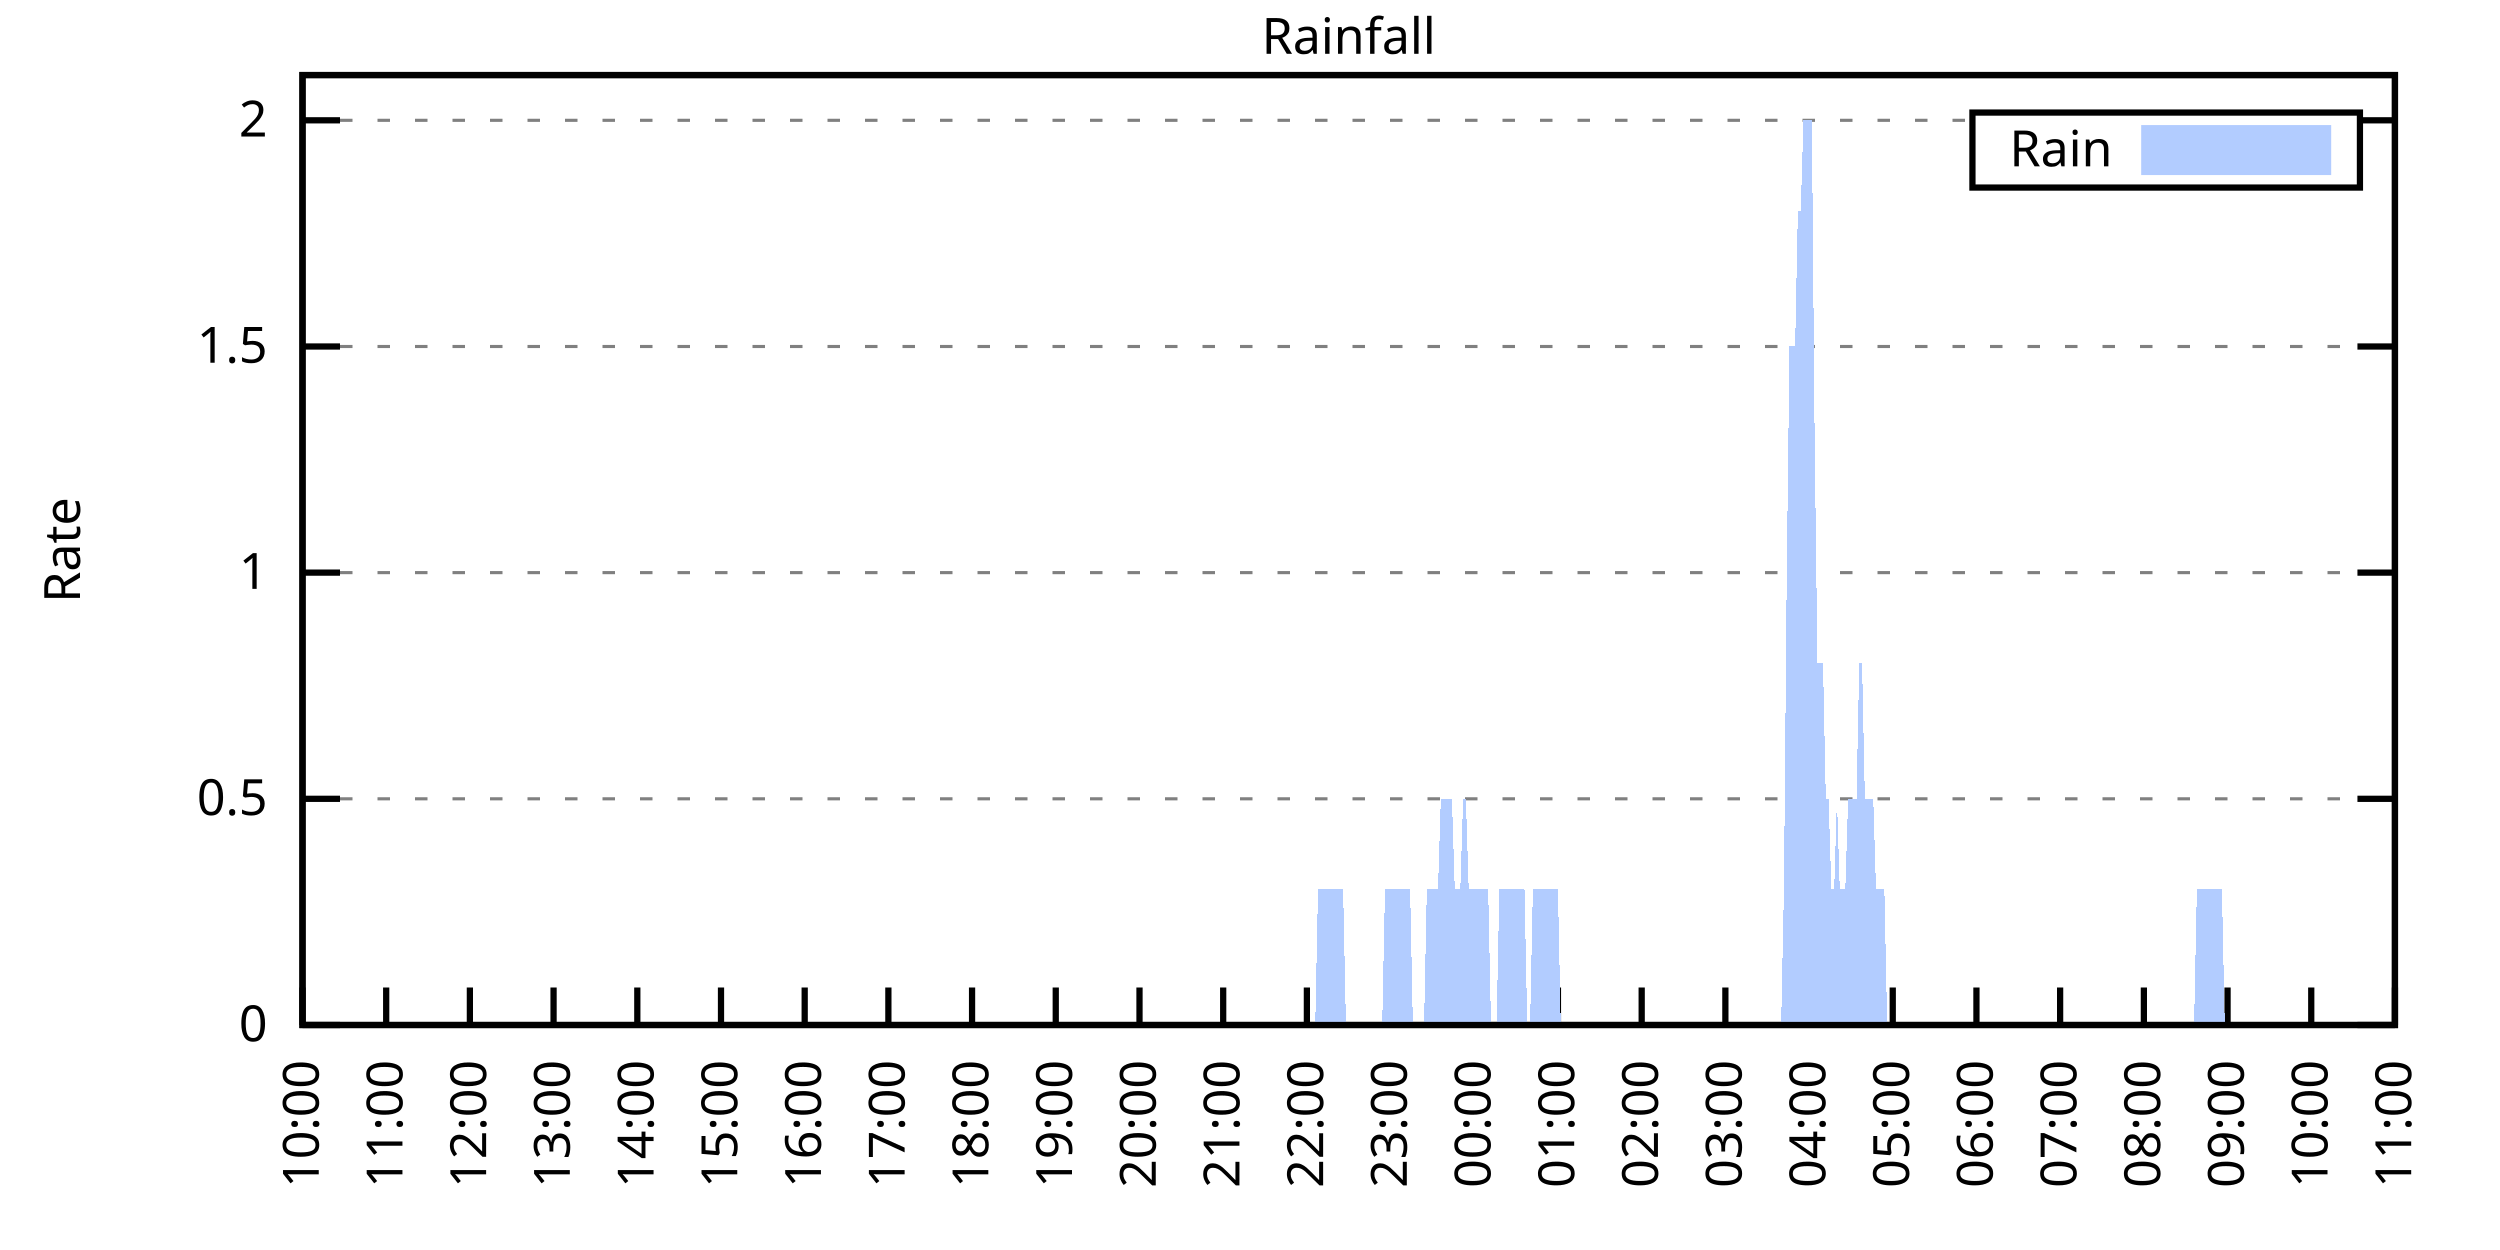
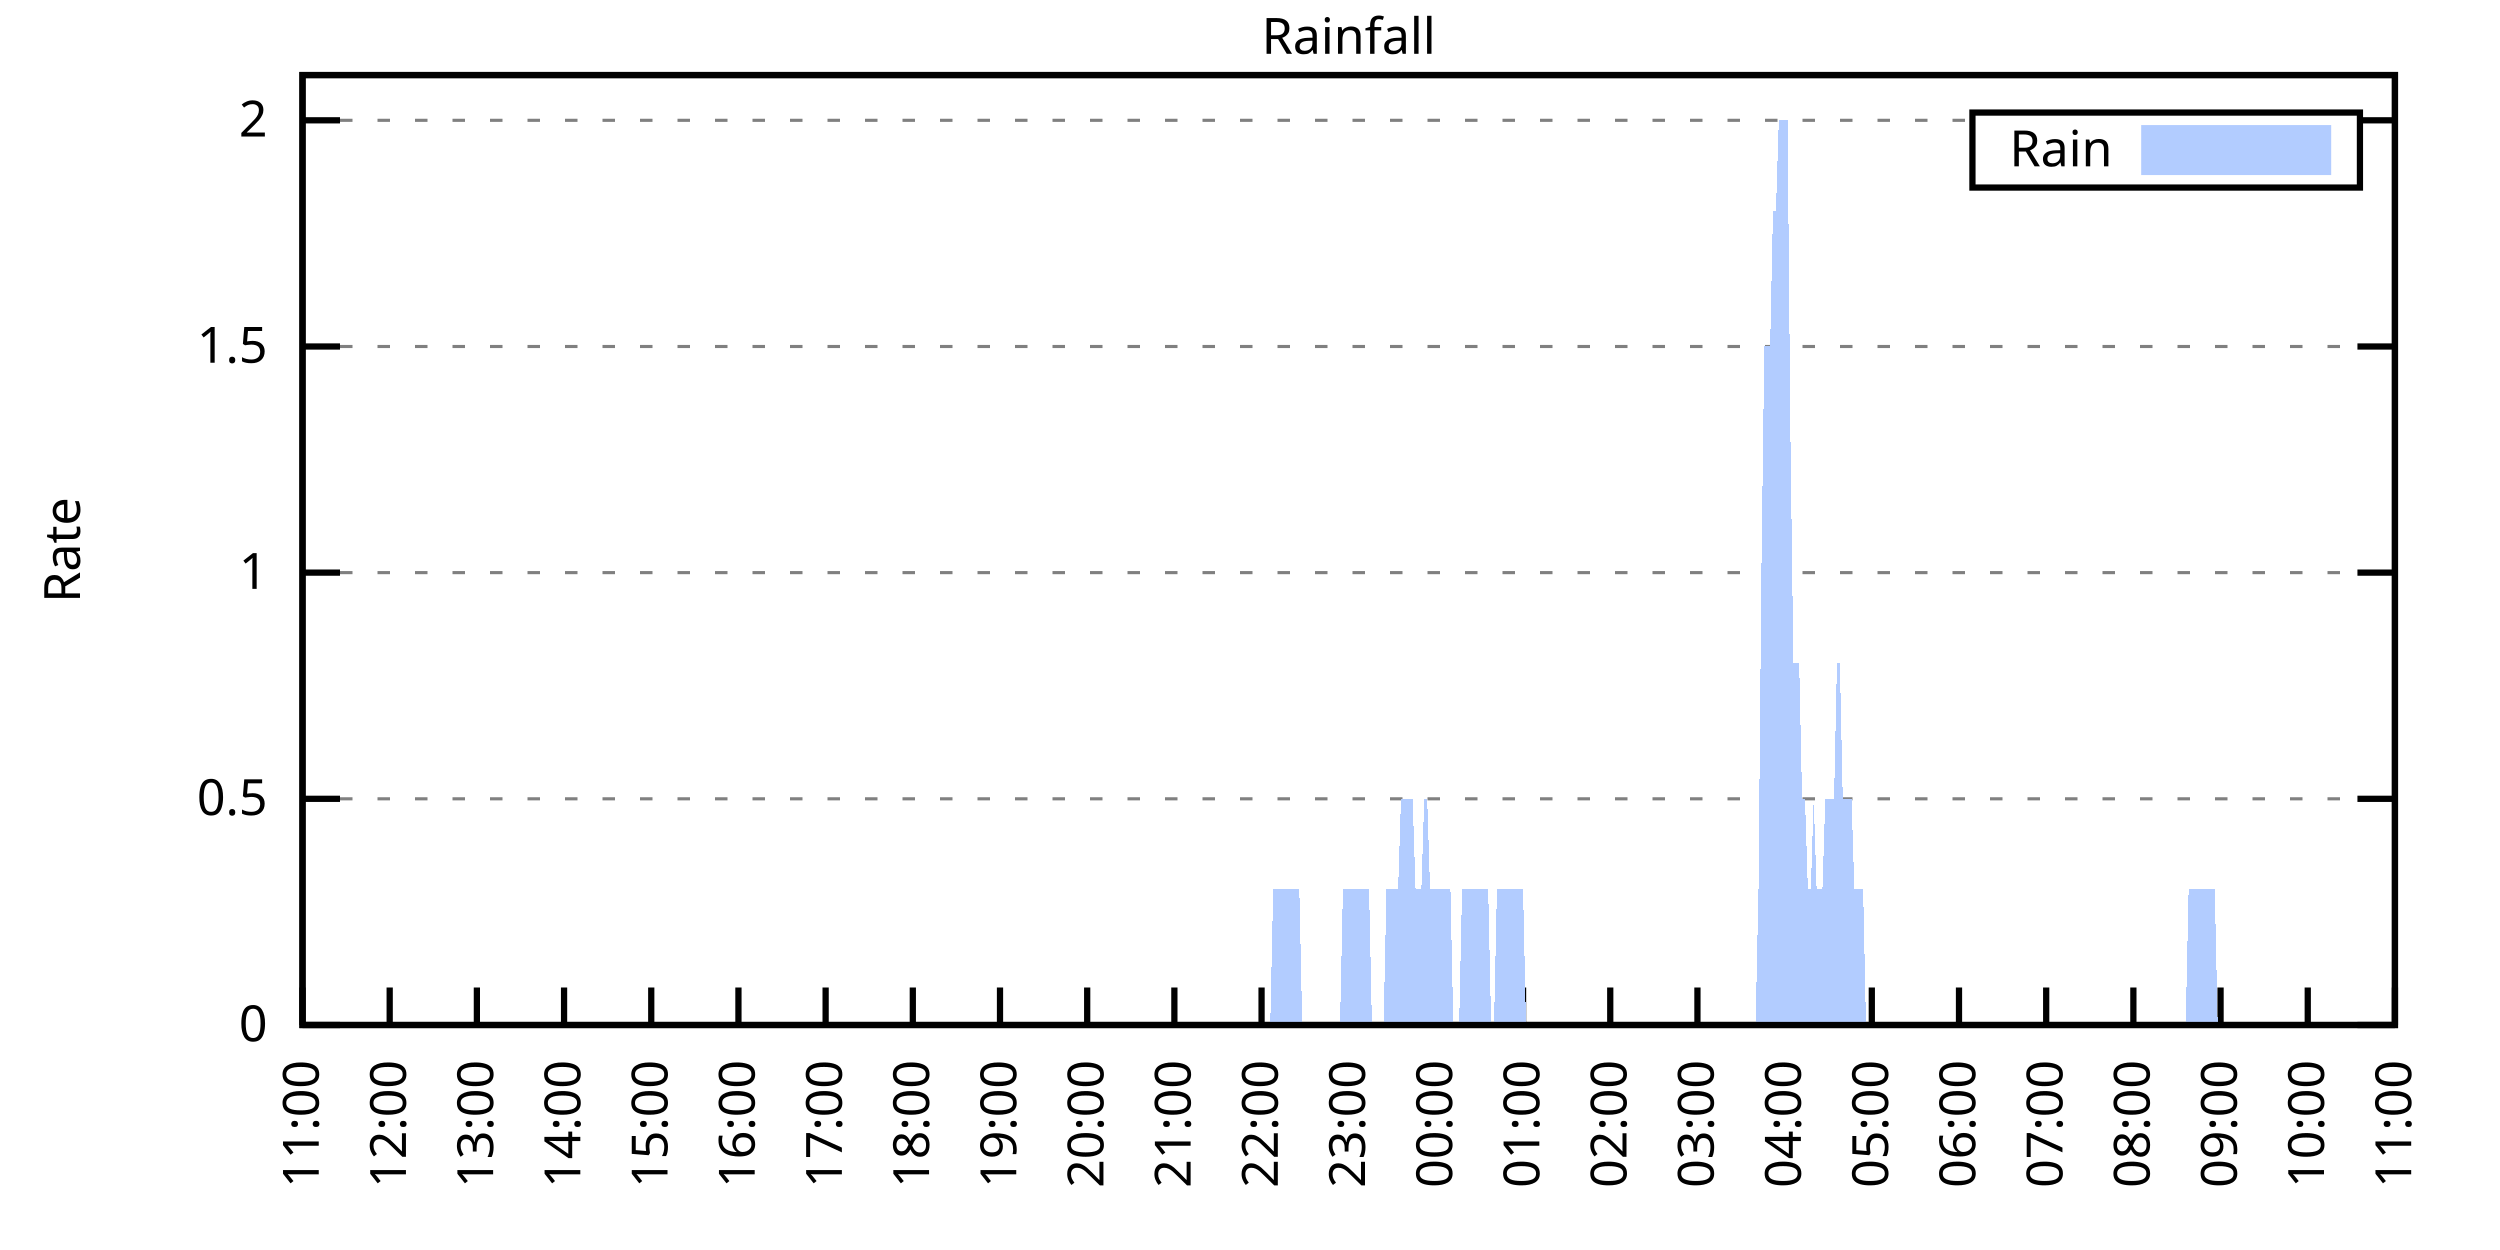
<svg xmlns="http://www.w3.org/2000/svg" xmlns:xlink="http://www.w3.org/1999/xlink" width="400" height="200" viewBox="0 0 400 200">
  <g id="gnuplot_canvas">
    <rect x="0" y="0" width="400" height="200" fill="none" />
    <defs>
      <circle id="gpDot" r="0.5" stroke-width="0.5" stroke="currentColor" />
      <path id="gpPt0" stroke-width="0.333" stroke="currentColor" d="M-1,0 h2 M0,-1 v2" />
      <path id="gpPt1" stroke-width="0.333" stroke="currentColor" d="M-1,-1 L1,1 M1,-1 L-1,1" />
      <path id="gpPt2" stroke-width="0.333" stroke="currentColor" d="M-1,0 L1,0 M0,-1 L0,1 M-1,-1 L1,1 M-1,1 L1,-1" />
      <rect id="gpPt3" stroke-width="0.333" stroke="currentColor" x="-1" y="-1" width="2" height="2" />
      <rect id="gpPt4" stroke-width="0.333" stroke="currentColor" fill="currentColor" x="-1" y="-1" width="2" height="2" />
      <circle id="gpPt5" stroke-width="0.333" stroke="currentColor" cx="0" cy="0" r="1" />
      <use xlink:href="#gpPt5" id="gpPt6" fill="currentColor" stroke="none" />
      <path id="gpPt7" stroke-width="0.333" stroke="currentColor" d="M0,-1.33 L-1.33,0.67 L1.33,0.67 z" />
      <use xlink:href="#gpPt7" id="gpPt8" fill="currentColor" stroke="none" />
      <use xlink:href="#gpPt7" id="gpPt9" stroke="currentColor" transform="rotate(180)" />
      <use xlink:href="#gpPt9" id="gpPt10" fill="currentColor" stroke="none" />
      <use xlink:href="#gpPt3" id="gpPt11" stroke="currentColor" transform="rotate(45)" />
      <use xlink:href="#gpPt11" id="gpPt12" fill="currentColor" stroke="none" />
      <path id="gpPt13" stroke-width="0.333" stroke="currentColor" d="M0,1.330 L1.265,0.411 L0.782,-1.067 L-0.782,-1.076 L-1.265,0.411 z" />
      <use xlink:href="#gpPt13" id="gpPt14" fill="currentColor" stroke="none" />
      <filter id="textbox" filterUnits="objectBoundingBox" x="0" y="0" height="1" width="1">
        <feFlood flood-color="white" flood-opacity="1" result="bgnd" />
        <feComposite in="SourceGraphic" in2="bgnd" operator="atop" />
      </filter>
      <filter id="greybox" filterUnits="objectBoundingBox" x="0" y="0" height="1" width="1">
        <feFlood flood-color="lightgrey" flood-opacity="1" result="grey" />
        <feComposite in="SourceGraphic" in2="grey" operator="atop" />
      </filter>
    </defs>
    <g fill="none" color="white" stroke="currentColor" stroke-width="1.00" stroke-linecap="butt" stroke-linejoin="miter">
</g>
    <g fill="none" color="black" stroke="currentColor" stroke-width="1.00" stroke-linecap="butt" stroke-linejoin="miter">
      <g stroke="none" shape-rendering="crispEdges">
        <polygon fill="rgb(255, 255, 255)" points="48.40,164.00 383.18,164.00 383.18,12.02 48.40,12.02 " />
      </g>
    </g>
    <g fill="none" color="black" stroke="currentColor" stroke-width="1.00" stroke-linecap="butt" stroke-linejoin="miter">
</g>
    <g fill="none" color="black" stroke="black" stroke-width="0.50" stroke-linecap="butt" stroke-linejoin="miter">
</g>
    <g fill="none" color="gray" stroke="currentColor" stroke-width="0.50" stroke-linecap="butt" stroke-linejoin="miter">
      <path stroke="gray" stroke-dasharray="2,4" class="gridline" d="M48.40,164.00 L383.19,164.00  " />
    </g>
    <g fill="none" color="gray" stroke="gray" stroke-width="1.00" stroke-linecap="butt" stroke-linejoin="miter">
</g>
    <g fill="none" color="black" stroke="currentColor" stroke-width="1.00" stroke-linecap="butt" stroke-linejoin="miter">
      <path stroke="black" d="M48.40,164.00 L54.40,164.00 M383.19,164.00 L377.19,164.00  " />
      <g transform="translate(42.80,166.60)" stroke="none" fill="black" font-family="Sans" font-size="8.00" text-anchor="end">
        <text>
          <tspan font-family="Sans"> 0</tspan>
        </text>
      </g>
    </g>
    <g fill="none" color="black" stroke="currentColor" stroke-width="1.00" stroke-linecap="butt" stroke-linejoin="miter">
</g>
    <g fill="none" color="black" stroke="black" stroke-width="0.50" stroke-linecap="butt" stroke-linejoin="miter">
</g>
    <g fill="none" color="gray" stroke="currentColor" stroke-width="0.50" stroke-linecap="butt" stroke-linejoin="miter">
      <path stroke="gray" stroke-dasharray="2,4" class="gridline" d="M48.40,127.81 L383.19,127.81  " />
    </g>
    <g fill="none" color="gray" stroke="gray" stroke-width="1.00" stroke-linecap="butt" stroke-linejoin="miter">
</g>
    <g fill="none" color="black" stroke="currentColor" stroke-width="1.00" stroke-linecap="butt" stroke-linejoin="miter">
      <path stroke="black" d="M48.40,127.81 L54.40,127.81 M383.19,127.81 L377.19,127.81  " />
      <g transform="translate(42.80,130.41)" stroke="none" fill="black" font-family="Sans" font-size="8.00" text-anchor="end">
        <text>
          <tspan font-family="Sans"> 0.5</tspan>
        </text>
      </g>
    </g>
    <g fill="none" color="black" stroke="currentColor" stroke-width="1.00" stroke-linecap="butt" stroke-linejoin="miter">
</g>
    <g fill="none" color="black" stroke="black" stroke-width="0.50" stroke-linecap="butt" stroke-linejoin="miter">
</g>
    <g fill="none" color="gray" stroke="currentColor" stroke-width="0.50" stroke-linecap="butt" stroke-linejoin="miter">
      <path stroke="gray" stroke-dasharray="2,4" class="gridline" d="M48.40,91.62 L383.19,91.62  " />
    </g>
    <g fill="none" color="gray" stroke="gray" stroke-width="1.00" stroke-linecap="butt" stroke-linejoin="miter">
</g>
    <g fill="none" color="black" stroke="currentColor" stroke-width="1.00" stroke-linecap="butt" stroke-linejoin="miter">
      <path stroke="black" d="M48.40,91.62 L54.40,91.62 M383.19,91.62 L377.19,91.62  " />
      <g transform="translate(42.80,94.22)" stroke="none" fill="black" font-family="Sans" font-size="8.00" text-anchor="end">
        <text>
          <tspan font-family="Sans"> 1</tspan>
        </text>
      </g>
    </g>
    <g fill="none" color="black" stroke="currentColor" stroke-width="1.00" stroke-linecap="butt" stroke-linejoin="miter">
</g>
    <g fill="none" color="black" stroke="black" stroke-width="0.50" stroke-linecap="butt" stroke-linejoin="miter">
</g>
    <g fill="none" color="gray" stroke="currentColor" stroke-width="0.50" stroke-linecap="butt" stroke-linejoin="miter">
      <path stroke="gray" stroke-dasharray="2,4" class="gridline" d="M48.40,55.44 L383.19,55.44  " />
    </g>
    <g fill="none" color="gray" stroke="gray" stroke-width="1.00" stroke-linecap="butt" stroke-linejoin="miter">
</g>
    <g fill="none" color="black" stroke="currentColor" stroke-width="1.00" stroke-linecap="butt" stroke-linejoin="miter">
      <path stroke="black" d="M48.40,55.44 L54.40,55.44 M383.19,55.44 L377.19,55.44  " />
      <g transform="translate(42.80,58.04)" stroke="none" fill="black" font-family="Sans" font-size="8.00" text-anchor="end">
        <text>
          <tspan font-family="Sans"> 1.5</tspan>
        </text>
      </g>
    </g>
    <g fill="none" color="black" stroke="currentColor" stroke-width="1.00" stroke-linecap="butt" stroke-linejoin="miter">
</g>
    <g fill="none" color="black" stroke="black" stroke-width="0.50" stroke-linecap="butt" stroke-linejoin="miter">
</g>
    <g fill="none" color="gray" stroke="currentColor" stroke-width="0.50" stroke-linecap="butt" stroke-linejoin="miter">
      <path stroke="gray" stroke-dasharray="2,4" class="gridline" d="M48.40,19.25 L315.59,19.25 M377.59,19.25 L383.19,19.25  " />
    </g>
    <g fill="none" color="gray" stroke="gray" stroke-width="1.00" stroke-linecap="butt" stroke-linejoin="miter">
</g>
    <g fill="none" color="black" stroke="currentColor" stroke-width="1.00" stroke-linecap="butt" stroke-linejoin="miter">
      <path stroke="black" d="M48.40,19.25 L54.40,19.25 M383.19,19.25 L377.19,19.25  " />
      <g transform="translate(42.80,21.85)" stroke="none" fill="black" font-family="Sans" font-size="8.00" text-anchor="end">
        <text>
          <tspan font-family="Sans"> 2</tspan>
        </text>
      </g>
    </g>
    <g fill="none" color="black" stroke="currentColor" stroke-width="1.00" stroke-linecap="butt" stroke-linejoin="miter">
      <path stroke="black" d="M48.40,164.00 L48.40,158.00  " />
      <g transform="translate(51.00,169.60) rotate(270.00)" stroke="none" fill="black" font-family="Sans" font-size="8.00" text-anchor="end">
        <text>
-           <tspan font-family="Sans">10:00</tspan>
-         </text>
-       </g>
-     </g>
-     <g fill="none" color="black" stroke="currentColor" stroke-width="1.00" stroke-linecap="butt" stroke-linejoin="miter">
-       <path stroke="black" d="M61.79,164.00 L61.79,158.00  " />
-       <g transform="translate(64.39,169.60) rotate(270.00)" stroke="none" fill="black" font-family="Sans" font-size="8.00" text-anchor="end">
-         <text>
          <tspan font-family="Sans">11:00</tspan>
        </text>
      </g>
    </g>
    <g fill="none" color="black" stroke="currentColor" stroke-width="1.00" stroke-linecap="butt" stroke-linejoin="miter">
-       <path stroke="black" d="M75.18,164.00 L75.18,158.00  " />
-       <g transform="translate(77.78,169.60) rotate(270.00)" stroke="none" fill="black" font-family="Sans" font-size="8.00" text-anchor="end">
+       <path stroke="black" d="M62.35,164.00 L62.35,158.00  " />
+       <g transform="translate(64.95,169.60) rotate(270.00)" stroke="none" fill="black" font-family="Sans" font-size="8.00" text-anchor="end">
        <text>
          <tspan font-family="Sans">12:00</tspan>
        </text>
      </g>
    </g>
    <g fill="none" color="black" stroke="currentColor" stroke-width="1.00" stroke-linecap="butt" stroke-linejoin="miter">
-       <path stroke="black" d="M88.57,164.00 L88.57,158.00  " />
-       <g transform="translate(91.17,169.60) rotate(270.00)" stroke="none" fill="black" font-family="Sans" font-size="8.00" text-anchor="end">
+       <path stroke="black" d="M76.30,164.00 L76.30,158.00  " />
+       <g transform="translate(78.90,169.60) rotate(270.00)" stroke="none" fill="black" font-family="Sans" font-size="8.00" text-anchor="end">
        <text>
          <tspan font-family="Sans">13:00</tspan>
        </text>
      </g>
    </g>
    <g fill="none" color="black" stroke="currentColor" stroke-width="1.00" stroke-linecap="butt" stroke-linejoin="miter">
-       <path stroke="black" d="M101.97,164.00 L101.97,158.00  " />
-       <g transform="translate(104.57,169.60) rotate(270.00)" stroke="none" fill="black" font-family="Sans" font-size="8.00" text-anchor="end">
+       <path stroke="black" d="M90.25,164.00 L90.25,158.00  " />
+       <g transform="translate(92.85,169.60) rotate(270.00)" stroke="none" fill="black" font-family="Sans" font-size="8.00" text-anchor="end">
        <text>
          <tspan font-family="Sans">14:00</tspan>
        </text>
      </g>
    </g>
    <g fill="none" color="black" stroke="currentColor" stroke-width="1.00" stroke-linecap="butt" stroke-linejoin="miter">
-       <path stroke="black" d="M115.36,164.00 L115.36,158.00  " />
-       <g transform="translate(117.96,169.60) rotate(270.00)" stroke="none" fill="black" font-family="Sans" font-size="8.00" text-anchor="end">
+       <path stroke="black" d="M104.20,164.00 L104.20,158.00  " />
+       <g transform="translate(106.80,169.60) rotate(270.00)" stroke="none" fill="black" font-family="Sans" font-size="8.00" text-anchor="end">
        <text>
          <tspan font-family="Sans">15:00</tspan>
        </text>
      </g>
    </g>
    <g fill="none" color="black" stroke="currentColor" stroke-width="1.00" stroke-linecap="butt" stroke-linejoin="miter">
-       <path stroke="black" d="M128.75,164.00 L128.75,158.00  " />
-       <g transform="translate(131.35,169.60) rotate(270.00)" stroke="none" fill="black" font-family="Sans" font-size="8.00" text-anchor="end">
+       <path stroke="black" d="M118.15,164.00 L118.15,158.00  " />
+       <g transform="translate(120.75,169.60) rotate(270.00)" stroke="none" fill="black" font-family="Sans" font-size="8.00" text-anchor="end">
        <text>
          <tspan font-family="Sans">16:00</tspan>
        </text>
      </g>
    </g>
    <g fill="none" color="black" stroke="currentColor" stroke-width="1.00" stroke-linecap="butt" stroke-linejoin="miter">
-       <path stroke="black" d="M142.14,164.00 L142.14,158.00  " />
-       <g transform="translate(144.74,169.60) rotate(270.00)" stroke="none" fill="black" font-family="Sans" font-size="8.00" text-anchor="end">
+       <path stroke="black" d="M132.10,164.00 L132.10,158.00  " />
+       <g transform="translate(134.70,169.60) rotate(270.00)" stroke="none" fill="black" font-family="Sans" font-size="8.00" text-anchor="end">
        <text>
          <tspan font-family="Sans">17:00</tspan>
        </text>
      </g>
    </g>
    <g fill="none" color="black" stroke="currentColor" stroke-width="1.00" stroke-linecap="butt" stroke-linejoin="miter">
-       <path stroke="black" d="M155.53,164.00 L155.53,158.00  " />
-       <g transform="translate(158.13,169.60) rotate(270.00)" stroke="none" fill="black" font-family="Sans" font-size="8.00" text-anchor="end">
+       <path stroke="black" d="M146.05,164.00 L146.05,158.00  " />
+       <g transform="translate(148.65,169.60) rotate(270.00)" stroke="none" fill="black" font-family="Sans" font-size="8.00" text-anchor="end">
        <text>
          <tspan font-family="Sans">18:00</tspan>
        </text>
      </g>
    </g>
    <g fill="none" color="black" stroke="currentColor" stroke-width="1.00" stroke-linecap="butt" stroke-linejoin="miter">
-       <path stroke="black" d="M168.92,164.00 L168.92,158.00  " />
-       <g transform="translate(171.52,169.60) rotate(270.00)" stroke="none" fill="black" font-family="Sans" font-size="8.00" text-anchor="end">
+       <path stroke="black" d="M160.00,164.00 L160.00,158.00  " />
+       <g transform="translate(162.60,169.60) rotate(270.00)" stroke="none" fill="black" font-family="Sans" font-size="8.00" text-anchor="end">
        <text>
          <tspan font-family="Sans">19:00</tspan>
        </text>
      </g>
    </g>
    <g fill="none" color="black" stroke="currentColor" stroke-width="1.00" stroke-linecap="butt" stroke-linejoin="miter">
-       <path stroke="black" d="M182.32,164.00 L182.32,158.00  " />
-       <g transform="translate(184.92,169.60) rotate(270.00)" stroke="none" fill="black" font-family="Sans" font-size="8.00" text-anchor="end">
+       <path stroke="black" d="M173.95,164.00 L173.95,158.00  " />
+       <g transform="translate(176.55,169.60) rotate(270.00)" stroke="none" fill="black" font-family="Sans" font-size="8.00" text-anchor="end">
        <text>
          <tspan font-family="Sans">20:00</tspan>
        </text>
      </g>
    </g>
    <g fill="none" color="black" stroke="currentColor" stroke-width="1.00" stroke-linecap="butt" stroke-linejoin="miter">
-       <path stroke="black" d="M195.71,164.00 L195.71,158.00  " />
-       <g transform="translate(198.31,169.60) rotate(270.00)" stroke="none" fill="black" font-family="Sans" font-size="8.00" text-anchor="end">
+       <path stroke="black" d="M187.90,164.00 L187.90,158.00  " />
+       <g transform="translate(190.50,169.60) rotate(270.00)" stroke="none" fill="black" font-family="Sans" font-size="8.00" text-anchor="end">
        <text>
          <tspan font-family="Sans">21:00</tspan>
        </text>
      </g>
    </g>
    <g fill="none" color="black" stroke="currentColor" stroke-width="1.00" stroke-linecap="butt" stroke-linejoin="miter">
-       <path stroke="black" d="M209.10,164.00 L209.10,158.00  " />
-       <g transform="translate(211.70,169.60) rotate(270.00)" stroke="none" fill="black" font-family="Sans" font-size="8.00" text-anchor="end">
+       <path stroke="black" d="M201.85,164.00 L201.85,158.00  " />
+       <g transform="translate(204.45,169.60) rotate(270.00)" stroke="none" fill="black" font-family="Sans" font-size="8.00" text-anchor="end">
        <text>
          <tspan font-family="Sans">22:00</tspan>
        </text>
      </g>
    </g>
    <g fill="none" color="black" stroke="currentColor" stroke-width="1.00" stroke-linecap="butt" stroke-linejoin="miter">
-       <path stroke="black" d="M222.49,164.00 L222.49,158.00  " />
-       <g transform="translate(225.09,169.60) rotate(270.00)" stroke="none" fill="black" font-family="Sans" font-size="8.00" text-anchor="end">
+       <path stroke="black" d="M215.80,164.00 L215.80,158.00  " />
+       <g transform="translate(218.40,169.60) rotate(270.00)" stroke="none" fill="black" font-family="Sans" font-size="8.00" text-anchor="end">
        <text>
          <tspan font-family="Sans">23:00</tspan>
        </text>
      </g>
    </g>
    <g fill="none" color="black" stroke="currentColor" stroke-width="1.00" stroke-linecap="butt" stroke-linejoin="miter">
-       <path stroke="black" d="M235.88,164.00 L235.88,158.00  " />
-       <g transform="translate(238.48,169.60) rotate(270.00)" stroke="none" fill="black" font-family="Sans" font-size="8.00" text-anchor="end">
+       <path stroke="black" d="M229.74,164.00 L229.74,158.00  " />
+       <g transform="translate(232.34,169.60) rotate(270.00)" stroke="none" fill="black" font-family="Sans" font-size="8.00" text-anchor="end">
        <text>
          <tspan font-family="Sans">00:00</tspan>
        </text>
      </g>
    </g>
    <g fill="none" color="black" stroke="currentColor" stroke-width="1.00" stroke-linecap="butt" stroke-linejoin="miter">
-       <path stroke="black" d="M249.27,164.00 L249.27,158.00  " />
-       <g transform="translate(251.87,169.60) rotate(270.00)" stroke="none" fill="black" font-family="Sans" font-size="8.00" text-anchor="end">
+       <path stroke="black" d="M243.69,164.00 L243.69,158.00  " />
+       <g transform="translate(246.29,169.60) rotate(270.00)" stroke="none" fill="black" font-family="Sans" font-size="8.00" text-anchor="end">
        <text>
          <tspan font-family="Sans">01:00</tspan>
        </text>
      </g>
    </g>
    <g fill="none" color="black" stroke="currentColor" stroke-width="1.00" stroke-linecap="butt" stroke-linejoin="miter">
-       <path stroke="black" d="M262.67,164.00 L262.67,158.00  " />
-       <g transform="translate(265.27,169.60) rotate(270.00)" stroke="none" fill="black" font-family="Sans" font-size="8.00" text-anchor="end">
+       <path stroke="black" d="M257.64,164.00 L257.64,158.00  " />
+       <g transform="translate(260.24,169.60) rotate(270.00)" stroke="none" fill="black" font-family="Sans" font-size="8.00" text-anchor="end">
        <text>
          <tspan font-family="Sans">02:00</tspan>
        </text>
      </g>
    </g>
    <g fill="none" color="black" stroke="currentColor" stroke-width="1.00" stroke-linecap="butt" stroke-linejoin="miter">
-       <path stroke="black" d="M276.06,164.00 L276.06,158.00  " />
-       <g transform="translate(278.66,169.60) rotate(270.00)" stroke="none" fill="black" font-family="Sans" font-size="8.00" text-anchor="end">
+       <path stroke="black" d="M271.59,164.00 L271.59,158.00  " />
+       <g transform="translate(274.19,169.60) rotate(270.00)" stroke="none" fill="black" font-family="Sans" font-size="8.00" text-anchor="end">
        <text>
          <tspan font-family="Sans">03:00</tspan>
        </text>
      </g>
    </g>
    <g fill="none" color="black" stroke="currentColor" stroke-width="1.00" stroke-linecap="butt" stroke-linejoin="miter">
-       <path stroke="black" d="M289.45,164.00 L289.45,158.00  " />
-       <g transform="translate(292.05,169.60) rotate(270.00)" stroke="none" fill="black" font-family="Sans" font-size="8.00" text-anchor="end">
+       <path stroke="black" d="M285.54,164.00 L285.54,158.00  " />
+       <g transform="translate(288.14,169.60) rotate(270.00)" stroke="none" fill="black" font-family="Sans" font-size="8.00" text-anchor="end">
        <text>
          <tspan font-family="Sans">04:00</tspan>
        </text>
      </g>
    </g>
    <g fill="none" color="black" stroke="currentColor" stroke-width="1.00" stroke-linecap="butt" stroke-linejoin="miter">
-       <path stroke="black" d="M302.84,164.00 L302.84,158.00  " />
-       <g transform="translate(305.44,169.60) rotate(270.00)" stroke="none" fill="black" font-family="Sans" font-size="8.00" text-anchor="end">
+       <path stroke="black" d="M299.49,164.00 L299.49,158.00  " />
+       <g transform="translate(302.09,169.60) rotate(270.00)" stroke="none" fill="black" font-family="Sans" font-size="8.00" text-anchor="end">
        <text>
          <tspan font-family="Sans">05:00</tspan>
        </text>
      </g>
    </g>
    <g fill="none" color="black" stroke="currentColor" stroke-width="1.00" stroke-linecap="butt" stroke-linejoin="miter">
-       <path stroke="black" d="M316.23,164.00 L316.23,158.00  " />
-       <g transform="translate(318.83,169.60) rotate(270.00)" stroke="none" fill="black" font-family="Sans" font-size="8.00" text-anchor="end">
+       <path stroke="black" d="M313.44,164.00 L313.44,158.00  " />
+       <g transform="translate(316.04,169.60) rotate(270.00)" stroke="none" fill="black" font-family="Sans" font-size="8.00" text-anchor="end">
        <text>
          <tspan font-family="Sans">06:00</tspan>
        </text>
      </g>
    </g>
    <g fill="none" color="black" stroke="currentColor" stroke-width="1.00" stroke-linecap="butt" stroke-linejoin="miter">
-       <path stroke="black" d="M329.62,164.00 L329.62,158.00  " />
-       <g transform="translate(332.22,169.60) rotate(270.00)" stroke="none" fill="black" font-family="Sans" font-size="8.00" text-anchor="end">
+       <path stroke="black" d="M327.39,164.00 L327.39,158.00  " />
+       <g transform="translate(329.99,169.60) rotate(270.00)" stroke="none" fill="black" font-family="Sans" font-size="8.00" text-anchor="end">
        <text>
          <tspan font-family="Sans">07:00</tspan>
        </text>
      </g>
    </g>
    <g fill="none" color="black" stroke="currentColor" stroke-width="1.00" stroke-linecap="butt" stroke-linejoin="miter">
-       <path stroke="black" d="M343.02,164.00 L343.02,158.00  " />
-       <g transform="translate(345.62,169.60) rotate(270.00)" stroke="none" fill="black" font-family="Sans" font-size="8.00" text-anchor="end">
+       <path stroke="black" d="M341.34,164.00 L341.34,158.00  " />
+       <g transform="translate(343.94,169.60) rotate(270.00)" stroke="none" fill="black" font-family="Sans" font-size="8.00" text-anchor="end">
        <text>
          <tspan font-family="Sans">08:00</tspan>
        </text>
      </g>
    </g>
    <g fill="none" color="black" stroke="currentColor" stroke-width="1.00" stroke-linecap="butt" stroke-linejoin="miter">
-       <path stroke="black" d="M356.41,164.00 L356.41,158.00  " />
-       <g transform="translate(359.01,169.60) rotate(270.00)" stroke="none" fill="black" font-family="Sans" font-size="8.00" text-anchor="end">
+       <path stroke="black" d="M355.29,164.00 L355.29,158.00  " />
+       <g transform="translate(357.89,169.60) rotate(270.00)" stroke="none" fill="black" font-family="Sans" font-size="8.00" text-anchor="end">
        <text>
          <tspan font-family="Sans">09:00</tspan>
        </text>
      </g>
    </g>
    <g fill="none" color="black" stroke="currentColor" stroke-width="1.00" stroke-linecap="butt" stroke-linejoin="miter">
-       <path stroke="black" d="M369.80,164.00 L369.80,158.00  " />
-       <g transform="translate(372.40,169.60) rotate(270.00)" stroke="none" fill="black" font-family="Sans" font-size="8.00" text-anchor="end">
+       <path stroke="black" d="M369.24,164.00 L369.24,158.00  " />
+       <g transform="translate(371.84,169.60) rotate(270.00)" stroke="none" fill="black" font-family="Sans" font-size="8.00" text-anchor="end">
        <text>
          <tspan font-family="Sans">10:00</tspan>
        </text>
      </g>
    </g>
    <g fill="none" color="black" stroke="currentColor" stroke-width="1.00" stroke-linecap="butt" stroke-linejoin="miter">
      <path stroke="black" d="M383.19,164.00 L383.19,158.00  " />
      <g transform="translate(385.79,169.60) rotate(270.00)" stroke="none" fill="black" font-family="Sans" font-size="8.00" text-anchor="end">
        <text>
          <tspan font-family="Sans">11:00</tspan>
        </text>
      </g>
    </g>
    <g fill="none" color="black" stroke="currentColor" stroke-width="1.00" stroke-linecap="butt" stroke-linejoin="miter">
</g>
    <g fill="none" color="black" stroke="currentColor" stroke-width="1.00" stroke-linecap="butt" stroke-linejoin="miter">
      <path stroke="black" d="M48.40,12.01 L48.40,164.00 L383.19,164.00 L383.19,12.01 L48.40,12.01 Z  " />
    </g>
    <g fill="none" color="black" stroke="currentColor" stroke-width="1.00" stroke-linecap="butt" stroke-linejoin="miter">
</g>
    <g fill="none" color="black" stroke="currentColor" stroke-width="1.00" stroke-linecap="butt" stroke-linejoin="miter">
      <path stroke="black" d="M315.59,30.01 L315.59,18.01 L377.59,18.01 L377.59,30.01 L315.59,30.01 Z  " />
    </g>
    <g id="Rainfall_plot_1">
      <g fill="none" color="white" stroke="black" stroke-width="2.00" stroke-linecap="butt" stroke-linejoin="miter">
</g>
      <g fill="none" color="black" stroke="currentColor" stroke-width="2.00" stroke-linecap="butt" stroke-linejoin="miter">
        <g transform="translate(337.99,26.61)" stroke="none" fill="black" font-family="Sans" font-size="8.00" text-anchor="end">
          <text>
            <tspan font-family="Sans">Rain</tspan>
          </text>
        </g>
      </g>
      <g fill="none" color="black" stroke="currentColor" stroke-width="2.00" stroke-linecap="butt" stroke-linejoin="miter">
        <g stroke="none" shape-rendering="crispEdges">
          <polygon fill="rgb(178, 204, 255)" points="343.59,27.01 371.99,27.01 371.99,21.01 343.59,21.01 " />
        </g>
        <path stroke="rgb(178, 204, 255)" d="M343.59,27.01 L371.99,27.01 L371.99,21.01 L343.59,21.01 L343.59,27.01 Z  " />
      </g>
      <g fill="none" color="black" stroke="currentColor" stroke-width="2.00" stroke-linecap="butt" stroke-linejoin="miter">
        <g stroke="none" shape-rendering="crispEdges">
-           <polygon fill="rgb(178, 204, 255)" points="58.67,164.00 59.11,164.00 59.56,164.00 60.01,164.00 60.45,164.00 60.90,164.00 61.35,164.00 61.79,164.00 62.24,164.00 62.68,164.00 63.13,164.00 63.58,164.00 64.02,164.00 64.47,164.00 64.92,164.00 65.36,164.00 65.81,164.00 66.26,164.00 66.70,164.00 67.15,164.00 67.59,164.00 68.04,164.00 68.49,164.00 68.93,164.00 69.38,164.00 69.83,164.00 70.27,164.00 70.72,164.00 71.17,164.00 71.61,164.00 72.06,164.00 72.50,164.00 72.95,164.00 73.40,164.00 73.84,164.00 74.29,164.00 74.74,164.00 75.18,164.00 75.63,164.00 76.08,164.00 76.52,164.00 76.97,164.00 77.42,164.00 77.86,164.00 78.31,164.00 78.75,164.00 79.20,164.00 79.65,164.00 80.09,164.00 80.54,164.00 80.99,164.00 81.43,164.00 81.88,164.00 82.33,164.00 82.77,164.00 83.22,164.00 83.66,164.00 84.11,164.00 84.56,164.00 85.00,164.00 85.45,164.00 85.90,164.00 86.34,164.00 86.79,164.00 87.24,164.00 87.68,164.00 88.13,164.00 88.57,164.00 89.02,164.00 89.47,164.00 89.91,164.00 90.36,164.00 90.81,164.00 91.25,164.00 91.70,164.00 92.15,164.00 92.59,164.00 93.04,164.00 93.49,164.00 93.93,164.00 94.38,164.00 94.82,164.00 95.27,164.00 95.72,164.00 96.16,164.00 96.61,164.00 97.06,164.00 97.50,164.00 97.95,164.00 98.40,164.00 98.84,164.00 99.29,164.00 99.73,164.00 100.18,164.00 100.63,164.00 101.07,164.00 101.52,164.00 101.97,164.00 102.41,164.00 102.86,164.00 103.31,164.00 103.75,164.00 104.20,164.00 104.64,164.00 105.09,164.00 105.54,164.00 105.98,164.00 106.43,164.00 106.88,164.00 107.32,164.00 107.77,164.00 108.22,164.00 108.66,164.00 109.11,164.00 109.55,164.00 110.00,164.00 110.45,164.00 110.89,164.00 111.34,164.00 111.79,164.00 112.23,164.00 112.68,164.00 113.13,164.00 113.57,164.00 114.02,164.00 114.47,164.00 114.91,164.00 115.36,164.00 115.80,164.00 116.25,164.00 116.70,164.00 117.14,164.00 117.59,164.00 118.04,164.00 118.48,164.00 118.93,164.00 119.38,164.00 119.82,164.00 120.27,164.00 120.71,164.00 121.16,164.00 121.61,164.00 122.05,164.00 122.50,164.00 122.95,164.00 123.39,164.00 123.84,164.00 124.29,164.00 124.73,164.00 125.18,164.00 125.62,164.00 126.07,164.00 126.52,164.00 126.96,164.00 127.41,164.00 127.86,164.00 128.30,164.00 128.75,164.00 129.20,164.00 129.64,164.00 130.09,164.00 130.54,164.00 130.98,164.00 131.43,164.00 131.87,164.00 132.32,164.00 132.77,164.00 133.21,164.00 133.66,164.00 134.11,164.00 134.55,164.00 135.00,164.00 135.45,164.00 135.89,164.00 136.34,164.00 136.78,164.00 137.23,164.00 137.68,164.00 138.12,164.00 138.57,164.00 139.02,164.00 139.46,164.00 139.91,164.00 140.36,164.00 140.80,164.00 141.25,164.00 141.69,164.00 142.14,164.00 142.59,164.00 143.03,164.00 143.48,164.00 143.93,164.00 144.37,164.00 144.82,164.00 145.27,164.00 145.71,164.00 146.16,164.00 146.61,164.00 147.05,164.00 147.50,164.00 147.94,164.00 148.39,164.00 148.84,164.00 149.28,164.00 149.73,164.00 150.18,164.00 150.62,164.00 151.07,164.00 151.52,164.00 151.96,164.00 152.41,164.00 152.85,164.00 153.30,164.00 153.75,164.00 154.19,164.00 154.64,164.00 155.09,164.00 155.53,164.00 155.98,164.00 156.43,164.00 156.87,164.00 157.32,164.00 157.76,164.00 158.21,164.00 158.66,164.00 159.10,164.00 159.55,164.00 160.00,164.00 160.44,164.00 160.89,164.00 161.34,164.00 161.78,164.00 162.23,164.00 162.67,164.00 163.12,164.00 163.57,164.00 164.01,164.00 164.46,164.00 164.91,164.00 165.35,164.00 165.80,164.00 166.25,164.00 166.69,164.00 167.14,164.00 167.59,164.00 168.03,164.00 168.48,164.00 168.92,164.00 169.37,164.00 169.82,164.00 170.26,164.00 170.71,164.00 171.16,164.00 171.60,164.00 172.05,164.00 172.50,164.00 172.94,164.00 173.39,164.00 173.83,164.00 174.28,164.00 174.73,164.00 175.17,164.00 175.62,164.00 176.07,164.00 176.51,164.00 176.96,164.00 177.41,164.00 177.85,164.00 178.30,164.00 178.74,164.00 179.19,164.00 179.64,164.00 180.08,164.00 180.53,164.00 180.98,164.00 181.42,164.00 181.87,164.00 182.32,164.00 182.76,164.00 183.21,164.00 183.66,164.00 184.10,164.00 184.55,164.00 184.99,164.00 185.44,164.00 185.89,164.00 186.33,164.00 186.78,164.00 187.23,164.00 187.67,164.00 188.12,164.00 188.57,164.00 189.01,164.00 189.46,164.00 189.90,164.00 190.35,164.00 190.80,164.00 191.24,164.00 191.69,164.00 192.14,164.00 192.58,164.00 193.03,164.00 193.48,164.00 193.92,164.00 194.37,164.00 194.81,164.00 195.26,164.00 195.71,164.00 196.15,164.00 196.60,164.00 197.05,164.00 197.49,164.00 197.94,164.00 198.39,164.00 198.83,164.00 199.28,164.00 199.73,164.00 200.17,164.00 200.62,164.00 201.06,164.00 201.51,164.00 201.96,164.00 202.40,164.00 202.85,164.00 203.30,164.00 203.74,164.00 204.19,164.00 204.64,164.00 205.08,164.00 205.53,164.00 205.97,164.00 206.42,164.00 206.87,164.00 207.31,164.00 207.76,164.00 208.21,164.00 208.65,164.00 209.10,164.00 209.55,164.00 209.99,164.00 210.44,164.00 210.88,142.29 211.33,142.29 211.78,142.29 212.22,142.29 212.67,142.29 213.12,142.29 213.56,142.29 214.01,142.29 214.46,142.29 214.90,142.29 215.35,164.00 215.80,164.00 216.24,164.00 216.69,164.00 217.13,164.00 217.58,164.00 218.03,164.00 218.47,164.00 218.92,164.00 219.37,164.00 219.81,164.00 220.26,164.00 220.71,164.00 221.15,164.00 221.60,142.29 222.04,142.29 222.49,142.29 222.94,142.29 223.38,142.29 223.83,142.29 224.28,142.29 224.72,142.29 225.17,142.29 225.62,142.29 226.06,164.00 226.51,164.00 226.95,164.00 227.40,164.00 227.85,164.00 228.29,142.29 228.74,142.29 229.19,142.29 229.63,142.29 230.08,142.29 230.53,127.81 230.97,127.81 231.42,127.81 231.86,127.81 232.31,127.81 232.76,142.29 233.20,142.29 233.65,142.29 234.10,127.81 234.54,127.81 234.99,142.29 235.44,142.29 235.88,142.29 236.33,142.29 236.78,142.29 237.22,142.29 237.67,142.29 238.11,142.29 238.56,164.00 239.01,164.00 239.45,164.00 239.90,142.29 240.35,142.29 240.79,142.29 241.24,142.29 241.69,142.29 242.13,142.29 242.58,142.29 243.02,142.29 243.47,142.29 243.92,142.29 244.36,164.00 244.81,164.00 245.26,142.29 245.70,142.29 246.15,142.29 246.60,142.29 247.04,142.29 247.49,142.29 247.93,142.29 248.38,142.29 248.83,142.29 249.27,142.29 249.72,164.00 250.17,164.00 250.61,164.00 251.06,164.00 251.51,164.00 251.95,164.00 252.40,164.00 252.85,164.00 253.29,164.00 253.74,164.00 254.18,164.00 254.63,164.00 255.08,164.00 255.52,164.00 255.97,164.00 256.42,164.00 256.86,164.00 257.31,164.00 257.76,164.00 258.20,164.00 258.65,164.00 259.09,164.00 259.54,164.00 259.99,164.00 260.43,164.00 260.88,164.00 261.33,164.00 261.77,164.00 262.22,164.00 262.67,164.00 263.11,164.00 263.56,164.00 264.00,164.00 264.45,164.00 264.90,164.00 265.34,164.00 265.79,164.00 266.24,164.00 266.68,164.00 267.13,164.00 267.58,164.00 268.02,164.00 268.47,164.00 268.92,164.00 269.36,164.00 269.81,164.00 270.25,164.00 270.70,164.00 271.15,164.00 271.59,164.00 272.04,164.00 272.49,164.00 272.93,164.00 273.38,164.00 273.83,164.00 274.27,164.00 274.72,164.00 275.16,164.00 275.61,164.00 276.06,164.00 276.50,164.00 276.95,164.00 277.40,164.00 277.84,164.00 278.29,164.00 278.74,164.00 279.18,164.00 279.63,164.00 280.07,164.00 280.52,164.00 280.97,164.00 281.41,164.00 281.86,164.00 282.31,164.00 282.75,164.00 283.20,164.00 283.65,164.00 284.09,164.00 284.54,164.00 284.98,164.00 285.43,142.29 285.88,91.62 286.32,55.44 286.77,55.44 287.22,55.44 287.66,33.72 288.11,33.72 288.56,19.25 289.00,19.25 289.45,19.25 289.90,19.25 290.34,69.91 290.79,106.10 291.23,106.10 291.68,106.10 292.13,127.81 292.57,127.81 293.02,142.29 293.47,142.29 293.91,127.81 294.36,142.29 294.81,142.29 295.25,142.29 295.70,127.81 296.14,127.81 296.59,127.81 297.04,127.81 297.48,106.10 297.93,106.10 298.38,127.81 298.82,127.81 299.27,127.81 299.72,127.81 300.16,142.29 300.61,142.29 301.05,142.29 301.50,142.29 301.95,164.00 302.39,164.00 302.84,164.00 303.29,164.00 303.73,164.00 304.18,164.00 304.63,164.00 305.07,164.00 305.52,164.00 305.97,164.00 306.41,164.00 306.86,164.00 307.30,164.00 307.75,164.00 308.20,164.00 308.64,164.00 309.09,164.00 309.54,164.00 309.98,164.00 310.43,164.00 310.88,164.00 311.32,164.00 311.77,164.00 312.21,164.00 312.66,164.00 313.11,164.00 313.55,164.00 314.00,164.00 314.45,164.00 314.89,164.00 315.34,164.00 315.79,164.00 316.23,164.00 316.68,164.00 317.12,164.00 317.57,164.00 318.02,164.00 318.46,164.00 318.91,164.00 319.36,164.00 319.80,164.00 320.25,164.00 320.70,164.00 321.14,164.00 321.59,164.00 322.04,164.00 322.48,164.00 322.93,164.00 323.37,164.00 323.82,164.00 324.27,164.00 324.71,164.00 325.16,164.00 325.61,164.00 326.05,164.00 326.50,164.00 326.95,164.00 327.39,164.00 327.84,164.00 328.28,164.00 328.73,164.00 329.18,164.00 329.62,164.00 330.07,164.00 330.52,164.00 330.96,164.00 331.41,164.00 331.86,164.00 332.30,164.00 332.75,164.00 333.19,164.00 333.64,164.00 334.09,164.00 334.53,164.00 334.98,164.00 335.43,164.00 335.87,164.00 336.32,164.00 336.77,164.00 337.21,164.00 337.66,164.00 338.10,164.00 338.55,164.00 339.00,164.00 339.44,164.00 339.89,164.00 340.34,164.00 340.78,164.00 341.23,164.00 341.68,164.00 342.12,164.00 342.57,164.00 343.02,164.00 343.46,164.00 343.91,164.00 344.35,164.00 344.80,164.00 345.25,164.00 345.69,164.00 346.14,164.00 346.59,164.00 347.03,164.00 347.48,164.00 347.93,164.00 348.37,164.00 348.82,164.00 349.26,164.00 349.71,164.00 350.16,164.00 350.60,164.00 351.05,164.00 351.50,142.29 351.94,142.29 352.39,142.29 352.84,142.29 353.28,142.29 353.73,142.29 354.17,142.29 354.62,142.29 355.07,142.29 355.51,142.29 355.96,164.00 356.41,164.00 356.85,164.00 357.30,164.00 357.75,164.00 358.19,164.00 358.64,164.00 359.09,164.00 359.53,164.00 359.98,164.00 360.42,164.00 360.87,164.00 361.32,164.00 361.76,164.00 362.21,164.00 362.66,164.00 363.10,164.00 363.55,164.00 364.00,164.00 364.44,164.00 364.89,164.00 365.33,164.00 365.78,164.00 366.23,164.00 366.67,164.00 367.12,164.00 367.57,164.00 368.01,164.00 368.46,164.00 368.91,164.00 369.35,164.00 369.80,164.00 370.24,164.00 370.69,164.00 371.14,164.00 371.58,164.00 372.03,164.00 372.48,164.00 372.92,164.00 373.37,164.00 373.82,164.00 374.26,164.00 374.71,164.00 375.16,164.00 375.60,164.00 376.05,164.00 376.49,164.00 376.94,164.00 377.39,164.00 377.83,164.00 378.28,164.00 378.73,164.00 379.17,164.00 379.62,164.00 379.62,164.00 58.67,164.00 " />
+           <polygon fill="rgb(178, 204, 255)" points="48.86,164.00 49.33,164.00 49.79,164.00 50.26,164.00 50.72,164.00 51.19,164.00 51.65,164.00 52.12,164.00 52.58,164.00 53.05,164.00 53.51,164.00 53.98,164.00 54.44,164.00 54.91,164.00 55.37,164.00 55.84,164.00 56.30,164.00 56.77,164.00 57.23,164.00 57.70,164.00 58.16,164.00 58.63,164.00 59.09,164.00 59.56,164.00 60.02,164.00 60.49,164.00 60.95,164.00 61.42,164.00 61.88,164.00 62.35,164.00 62.81,164.00 63.28,164.00 63.74,164.00 64.21,164.00 64.67,164.00 65.14,164.00 65.60,164.00 66.07,164.00 66.53,164.00 67.00,164.00 67.46,164.00 67.93,164.00 68.39,164.00 68.86,164.00 69.32,164.00 69.79,164.00 70.25,164.00 70.72,164.00 71.18,164.00 71.65,164.00 72.11,164.00 72.58,164.00 73.04,164.00 73.51,164.00 73.97,164.00 74.44,164.00 74.90,164.00 75.37,164.00 75.83,164.00 76.30,164.00 76.76,164.00 77.23,164.00 77.69,164.00 78.16,164.00 78.62,164.00 79.09,164.00 79.55,164.00 80.02,164.00 80.48,164.00 80.95,164.00 81.41,164.00 81.88,164.00 82.34,164.00 82.81,164.00 83.27,164.00 83.74,164.00 84.20,164.00 84.67,164.00 85.13,164.00 85.60,164.00 86.06,164.00 86.53,164.00 86.99,164.00 87.46,164.00 87.92,164.00 88.39,164.00 88.85,164.00 89.32,164.00 89.78,164.00 90.25,164.00 90.71,164.00 91.18,164.00 91.64,164.00 92.11,164.00 92.57,164.00 93.04,164.00 93.50,164.00 93.97,164.00 94.43,164.00 94.90,164.00 95.36,164.00 95.83,164.00 96.29,164.00 96.76,164.00 97.22,164.00 97.69,164.00 98.15,164.00 98.62,164.00 99.08,164.00 99.55,164.00 100.01,164.00 100.48,164.00 100.94,164.00 101.41,164.00 101.87,164.00 102.34,164.00 102.80,164.00 103.27,164.00 103.73,164.00 104.20,164.00 104.66,164.00 105.13,164.00 105.59,164.00 106.06,164.00 106.52,164.00 106.99,164.00 107.45,164.00 107.92,164.00 108.38,164.00 108.85,164.00 109.31,164.00 109.78,164.00 110.24,164.00 110.71,164.00 111.17,164.00 111.64,164.00 112.10,164.00 112.57,164.00 113.03,164.00 113.50,164.00 113.96,164.00 114.43,164.00 114.89,164.00 115.36,164.00 115.82,164.00 116.29,164.00 116.75,164.00 117.22,164.00 117.68,164.00 118.15,164.00 118.61,164.00 119.08,164.00 119.54,164.00 120.01,164.00 120.47,164.00 120.94,164.00 121.40,164.00 121.87,164.00 122.33,164.00 122.80,164.00 123.26,164.00 123.73,164.00 124.19,164.00 124.66,164.00 125.12,164.00 125.59,164.00 126.05,164.00 126.52,164.00 126.98,164.00 127.45,164.00 127.91,164.00 128.38,164.00 128.84,164.00 129.31,164.00 129.77,164.00 130.24,164.00 130.70,164.00 131.17,164.00 131.63,164.00 132.10,164.00 132.56,164.00 133.03,164.00 133.49,164.00 133.96,164.00 134.42,164.00 134.89,164.00 135.35,164.00 135.82,164.00 136.28,164.00 136.75,164.00 137.21,164.00 137.68,164.00 138.14,164.00 138.61,164.00 139.07,164.00 139.54,164.00 140.00,164.00 140.47,164.00 140.93,164.00 141.40,164.00 141.86,164.00 142.33,164.00 142.79,164.00 143.26,164.00 143.72,164.00 144.19,164.00 144.65,164.00 145.12,164.00 145.58,164.00 146.05,164.00 146.51,164.00 146.98,164.00 147.44,164.00 147.91,164.00 148.37,164.00 148.84,164.00 149.30,164.00 149.77,164.00 150.23,164.00 150.70,164.00 151.16,164.00 151.63,164.00 152.09,164.00 152.56,164.00 153.02,164.00 153.49,164.00 153.95,164.00 154.42,164.00 154.88,164.00 155.35,164.00 155.81,164.00 156.28,164.00 156.74,164.00 157.21,164.00 157.67,164.00 158.14,164.00 158.60,164.00 159.07,164.00 159.53,164.00 160.00,164.00 160.46,164.00 160.93,164.00 161.39,164.00 161.86,164.00 162.32,164.00 162.79,164.00 163.25,164.00 163.72,164.00 164.18,164.00 164.65,164.00 165.11,164.00 165.58,164.00 166.04,164.00 166.51,164.00 166.97,164.00 167.44,164.00 167.90,164.00 168.37,164.00 168.83,164.00 169.30,164.00 169.76,164.00 170.23,164.00 170.69,164.00 171.16,164.00 171.62,164.00 172.09,164.00 172.55,164.00 173.02,164.00 173.48,164.00 173.95,164.00 174.41,164.00 174.88,164.00 175.34,164.00 175.81,164.00 176.27,164.00 176.74,164.00 177.20,164.00 177.67,164.00 178.13,164.00 178.60,164.00 179.06,164.00 179.53,164.00 179.99,164.00 180.46,164.00 180.92,164.00 181.39,164.00 181.85,164.00 182.32,164.00 182.78,164.00 183.25,164.00 183.71,164.00 184.18,164.00 184.64,164.00 185.11,164.00 185.57,164.00 186.04,164.00 186.50,164.00 186.97,164.00 187.43,164.00 187.90,164.00 188.36,164.00 188.83,164.00 189.29,164.00 189.76,164.00 190.22,164.00 190.69,164.00 191.15,164.00 191.62,164.00 192.08,164.00 192.55,164.00 193.01,164.00 193.48,164.00 193.94,164.00 194.41,164.00 194.87,164.00 195.34,164.00 195.80,164.00 196.27,164.00 196.73,164.00 197.20,164.00 197.66,164.00 198.13,164.00 198.59,164.00 199.06,164.00 199.52,164.00 199.99,164.00 200.45,164.00 200.92,164.00 201.38,164.00 201.85,164.00 202.31,164.00 202.78,164.00 203.24,164.00 203.71,142.29 204.17,142.29 204.64,142.29 205.10,142.29 205.57,142.29 206.03,142.29 206.50,142.29 206.96,142.29 207.43,142.29 207.89,142.29 208.36,164.00 208.82,164.00 209.29,164.00 209.75,164.00 210.22,164.00 210.68,164.00 211.15,164.00 211.61,164.00 212.08,164.00 212.54,164.00 213.01,164.00 213.47,164.00 213.94,164.00 214.40,164.00 214.87,142.29 215.33,142.29 215.80,142.29 216.26,142.29 216.72,142.29 217.19,142.29 217.65,142.29 218.12,142.29 218.58,142.29 219.05,142.29 219.51,164.00 219.98,164.00 220.44,164.00 220.91,164.00 221.37,164.00 221.84,142.29 222.30,142.29 222.77,142.29 223.23,142.29 223.70,142.29 224.16,127.81 224.63,127.81 225.09,127.81 225.56,127.81 226.02,127.81 226.49,142.29 226.95,142.29 227.42,142.29 227.88,127.81 228.35,127.81 228.81,142.29 229.28,142.29 229.74,142.29 230.21,142.29 230.67,142.29 231.14,142.29 231.60,142.29 232.07,142.29 232.53,164.00 233.00,164.00 233.46,164.00 233.93,142.29 234.39,142.29 234.86,142.29 235.32,142.29 235.79,142.29 236.25,142.29 236.72,142.29 237.18,142.29 237.65,142.29 238.11,142.29 238.58,164.00 239.04,164.00 239.51,142.29 239.97,142.29 240.44,142.29 240.90,142.29 241.37,142.29 241.83,142.29 242.30,142.29 242.76,142.29 243.23,142.29 243.69,142.29 244.16,164.00 244.62,164.00 245.09,164.00 245.55,164.00 246.02,164.00 246.48,164.00 246.95,164.00 247.41,164.00 247.88,164.00 248.34,164.00 248.81,164.00 249.27,164.00 249.74,164.00 250.20,164.00 250.67,164.00 251.13,164.00 251.60,164.00 252.06,164.00 252.53,164.00 252.99,164.00 253.46,164.00 253.92,164.00 254.39,164.00 254.85,164.00 255.32,164.00 255.78,164.00 256.25,164.00 256.71,164.00 257.18,164.00 257.64,164.00 258.11,164.00 258.57,164.00 259.04,164.00 259.50,164.00 259.97,164.00 260.43,164.00 260.90,164.00 261.36,164.00 261.83,164.00 262.29,164.00 262.76,164.00 263.22,164.00 263.69,164.00 264.15,164.00 264.62,164.00 265.08,164.00 265.55,164.00 266.01,164.00 266.48,164.00 266.94,164.00 267.41,164.00 267.87,164.00 268.34,164.00 268.80,164.00 269.27,164.00 269.73,164.00 270.20,164.00 270.66,164.00 271.13,164.00 271.59,164.00 272.06,164.00 272.52,164.00 272.99,164.00 273.45,164.00 273.92,164.00 274.38,164.00 274.85,164.00 275.31,164.00 275.78,164.00 276.24,164.00 276.71,164.00 277.17,164.00 277.64,164.00 278.10,164.00 278.57,164.00 279.03,164.00 279.50,164.00 279.96,164.00 280.43,164.00 280.89,164.00 281.36,142.29 281.82,91.62 282.29,55.44 282.75,55.44 283.22,55.44 283.68,33.72 284.15,33.72 284.61,19.25 285.08,19.25 285.54,19.25 286.01,19.25 286.47,69.91 286.94,106.10 287.40,106.10 287.87,106.10 288.33,127.81 288.80,127.81 289.26,142.29 289.73,142.29 290.19,127.81 290.66,142.29 291.12,142.29 291.59,142.29 292.05,127.81 292.52,127.81 292.98,127.81 293.45,127.81 293.91,106.10 294.38,106.10 294.84,127.81 295.31,127.81 295.77,127.81 296.24,127.81 296.70,142.29 297.17,142.29 297.63,142.29 298.10,142.29 298.56,164.00 299.03,164.00 299.49,164.00 299.96,164.00 300.42,164.00 300.89,164.00 301.35,164.00 301.82,164.00 302.28,164.00 302.75,164.00 303.21,164.00 303.68,164.00 304.14,164.00 304.61,164.00 305.07,164.00 305.54,164.00 306.00,164.00 306.47,164.00 306.93,164.00 307.40,164.00 307.86,164.00 308.33,164.00 308.79,164.00 309.26,164.00 309.72,164.00 310.19,164.00 310.65,164.00 311.12,164.00 311.58,164.00 312.05,164.00 312.51,164.00 312.98,164.00 313.44,164.00 313.91,164.00 314.37,164.00 314.84,164.00 315.30,164.00 315.77,164.00 316.23,164.00 316.70,164.00 317.16,164.00 317.63,164.00 318.09,164.00 318.56,164.00 319.02,164.00 319.49,164.00 319.95,164.00 320.42,164.00 320.88,164.00 321.35,164.00 321.81,164.00 322.28,164.00 322.74,164.00 323.21,164.00 323.67,164.00 324.14,164.00 324.60,164.00 325.07,164.00 325.53,164.00 326.00,164.00 326.46,164.00 326.93,164.00 327.39,164.00 327.86,164.00 328.32,164.00 328.79,164.00 329.25,164.00 329.72,164.00 330.18,164.00 330.65,164.00 331.11,164.00 331.58,164.00 332.04,164.00 332.51,164.00 332.97,164.00 333.44,164.00 333.90,164.00 334.37,164.00 334.83,164.00 335.30,164.00 335.76,164.00 336.23,164.00 336.69,164.00 337.16,164.00 337.62,164.00 338.09,164.00 338.55,164.00 339.02,164.00 339.48,164.00 339.95,164.00 340.41,164.00 340.88,164.00 341.34,164.00 341.81,164.00 342.27,164.00 342.74,164.00 343.20,164.00 343.67,164.00 344.13,164.00 344.60,164.00 345.06,164.00 345.53,164.00 345.99,164.00 346.46,164.00 346.92,164.00 347.39,164.00 347.85,164.00 348.32,164.00 348.78,164.00 349.25,164.00 349.71,164.00 350.18,142.29 350.64,142.29 351.11,142.29 351.57,142.29 352.04,142.29 352.50,142.29 352.97,142.29 353.43,142.29 353.90,142.29 354.36,142.29 354.83,164.00 355.29,164.00 355.76,164.00 356.22,164.00 356.69,164.00 357.15,164.00 357.62,164.00 358.08,164.00 358.55,164.00 359.01,164.00 359.48,164.00 359.94,164.00 360.41,164.00 360.87,164.00 361.34,164.00 361.80,164.00 362.27,164.00 362.73,164.00 363.20,164.00 363.66,164.00 364.13,164.00 364.59,164.00 365.06,164.00 365.52,164.00 365.99,164.00 366.45,164.00 366.92,164.00 367.38,164.00 367.85,164.00 368.31,164.00 368.78,164.00 369.24,164.00 369.71,164.00 370.17,164.00 370.64,164.00 371.10,164.00 371.57,164.00 372.03,164.00 372.50,164.00 372.96,164.00 373.43,164.00 373.89,164.00 374.36,164.00 374.82,164.00 375.29,164.00 375.75,164.00 376.22,164.00 376.68,164.00 377.15,164.00 377.61,164.00 378.08,164.00 378.54,164.00 379.01,164.00 379.47,164.00 379.94,164.00 380.40,164.00 380.87,164.00 381.33,164.00 381.80,164.00 382.26,164.00 382.73,164.00 383.19,164.00 383.19,164.00 48.86,164.00 " />
        </g>
      </g>
    </g>
    <g fill="none" color="black" stroke="currentColor" stroke-width="2.00" stroke-linecap="butt" stroke-linejoin="miter">
</g>
    <g fill="none" color="black" stroke="black" stroke-width="1.00" stroke-linecap="butt" stroke-linejoin="miter">
</g>
    <g fill="none" color="black" stroke="currentColor" stroke-width="1.00" stroke-linecap="butt" stroke-linejoin="miter">
      <path stroke="black" d="M48.40,12.01 L48.40,164.00 L383.19,164.00 L383.19,12.01 L48.40,12.01 Z  " />
      <g transform="translate(12.80,88.01) rotate(270.00)" stroke="none" fill="black" font-family="Sans" font-size="8.00" text-anchor="middle">
        <text>
          <tspan font-family="Sans">Rate</tspan>
        </text>
      </g>
    </g>
    <g fill="none" color="black" stroke="currentColor" stroke-width="1.00" stroke-linecap="butt" stroke-linejoin="miter">
</g>
    <g fill="none" color="black" stroke="currentColor" stroke-width="1.00" stroke-linecap="butt" stroke-linejoin="miter">
      <g transform="translate(215.79,8.61)" stroke="none" fill="black" font-family="Sans" font-size="8.00" text-anchor="middle">
        <text>
          <tspan font-family="Sans">Rainfall</tspan>
        </text>
      </g>
    </g>
    <g fill="none" color="black" stroke="currentColor" stroke-width="1.00" stroke-linecap="butt" stroke-linejoin="miter">
</g>
  </g>
</svg>
